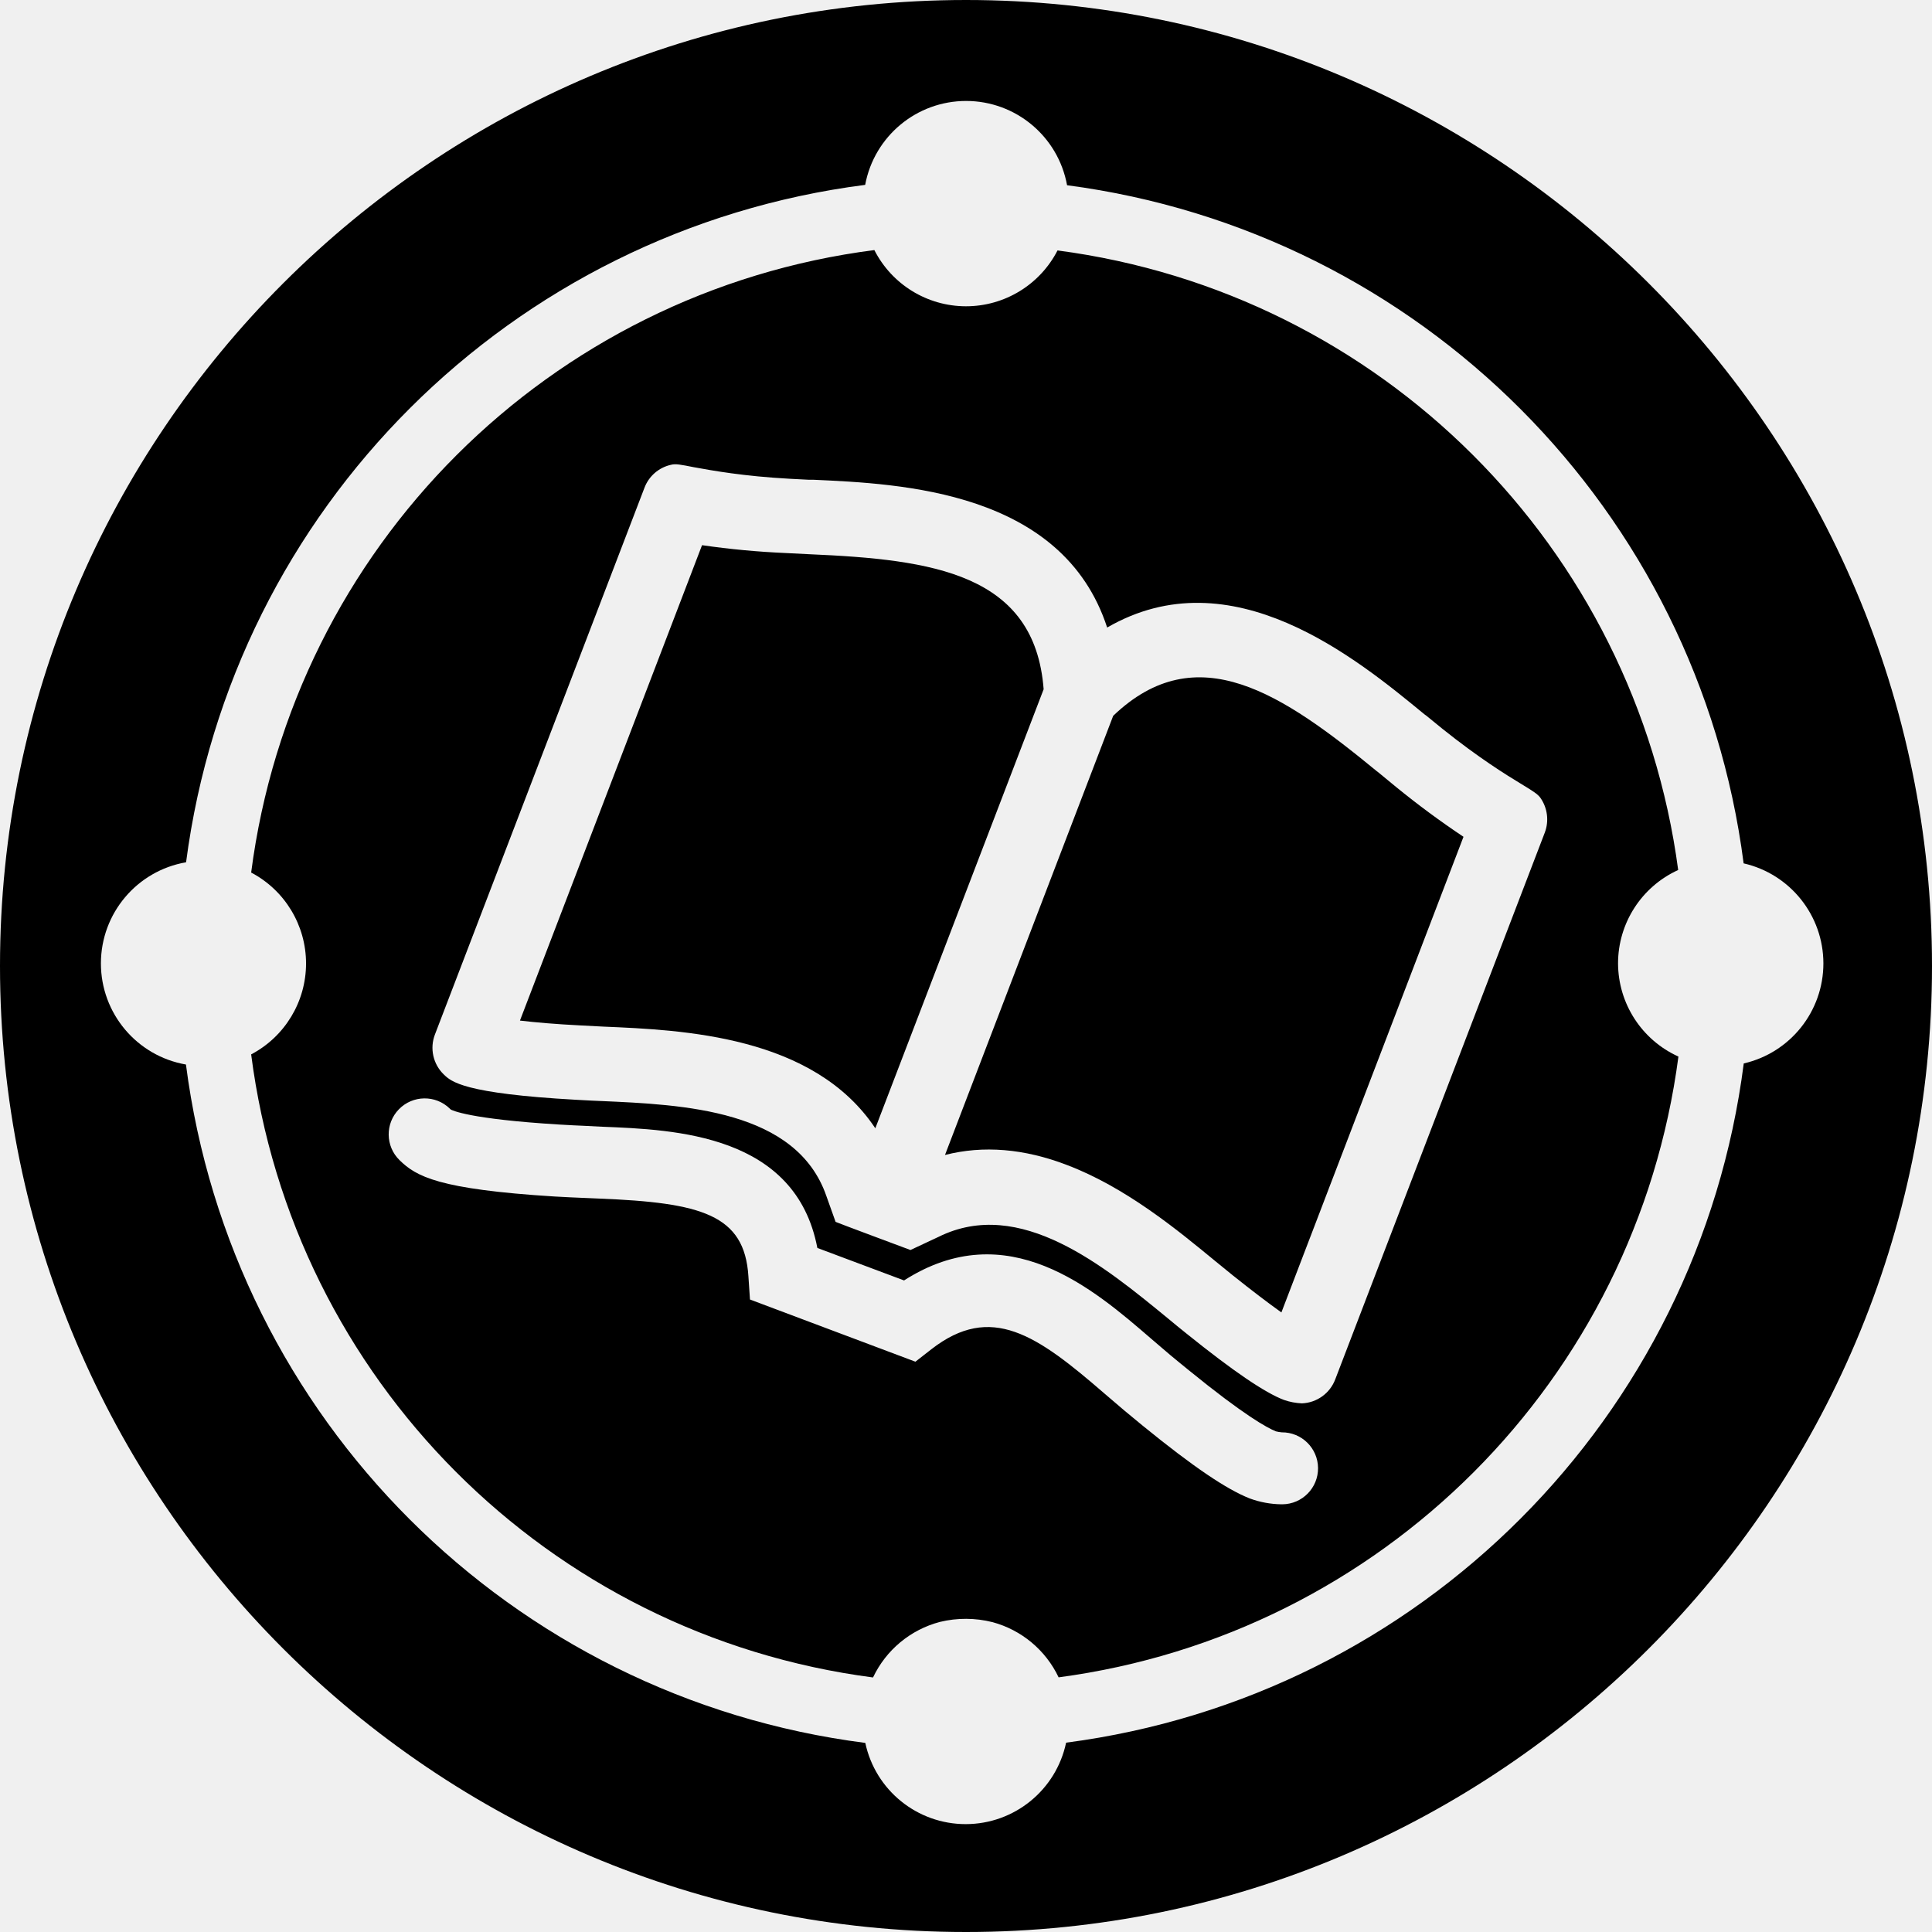
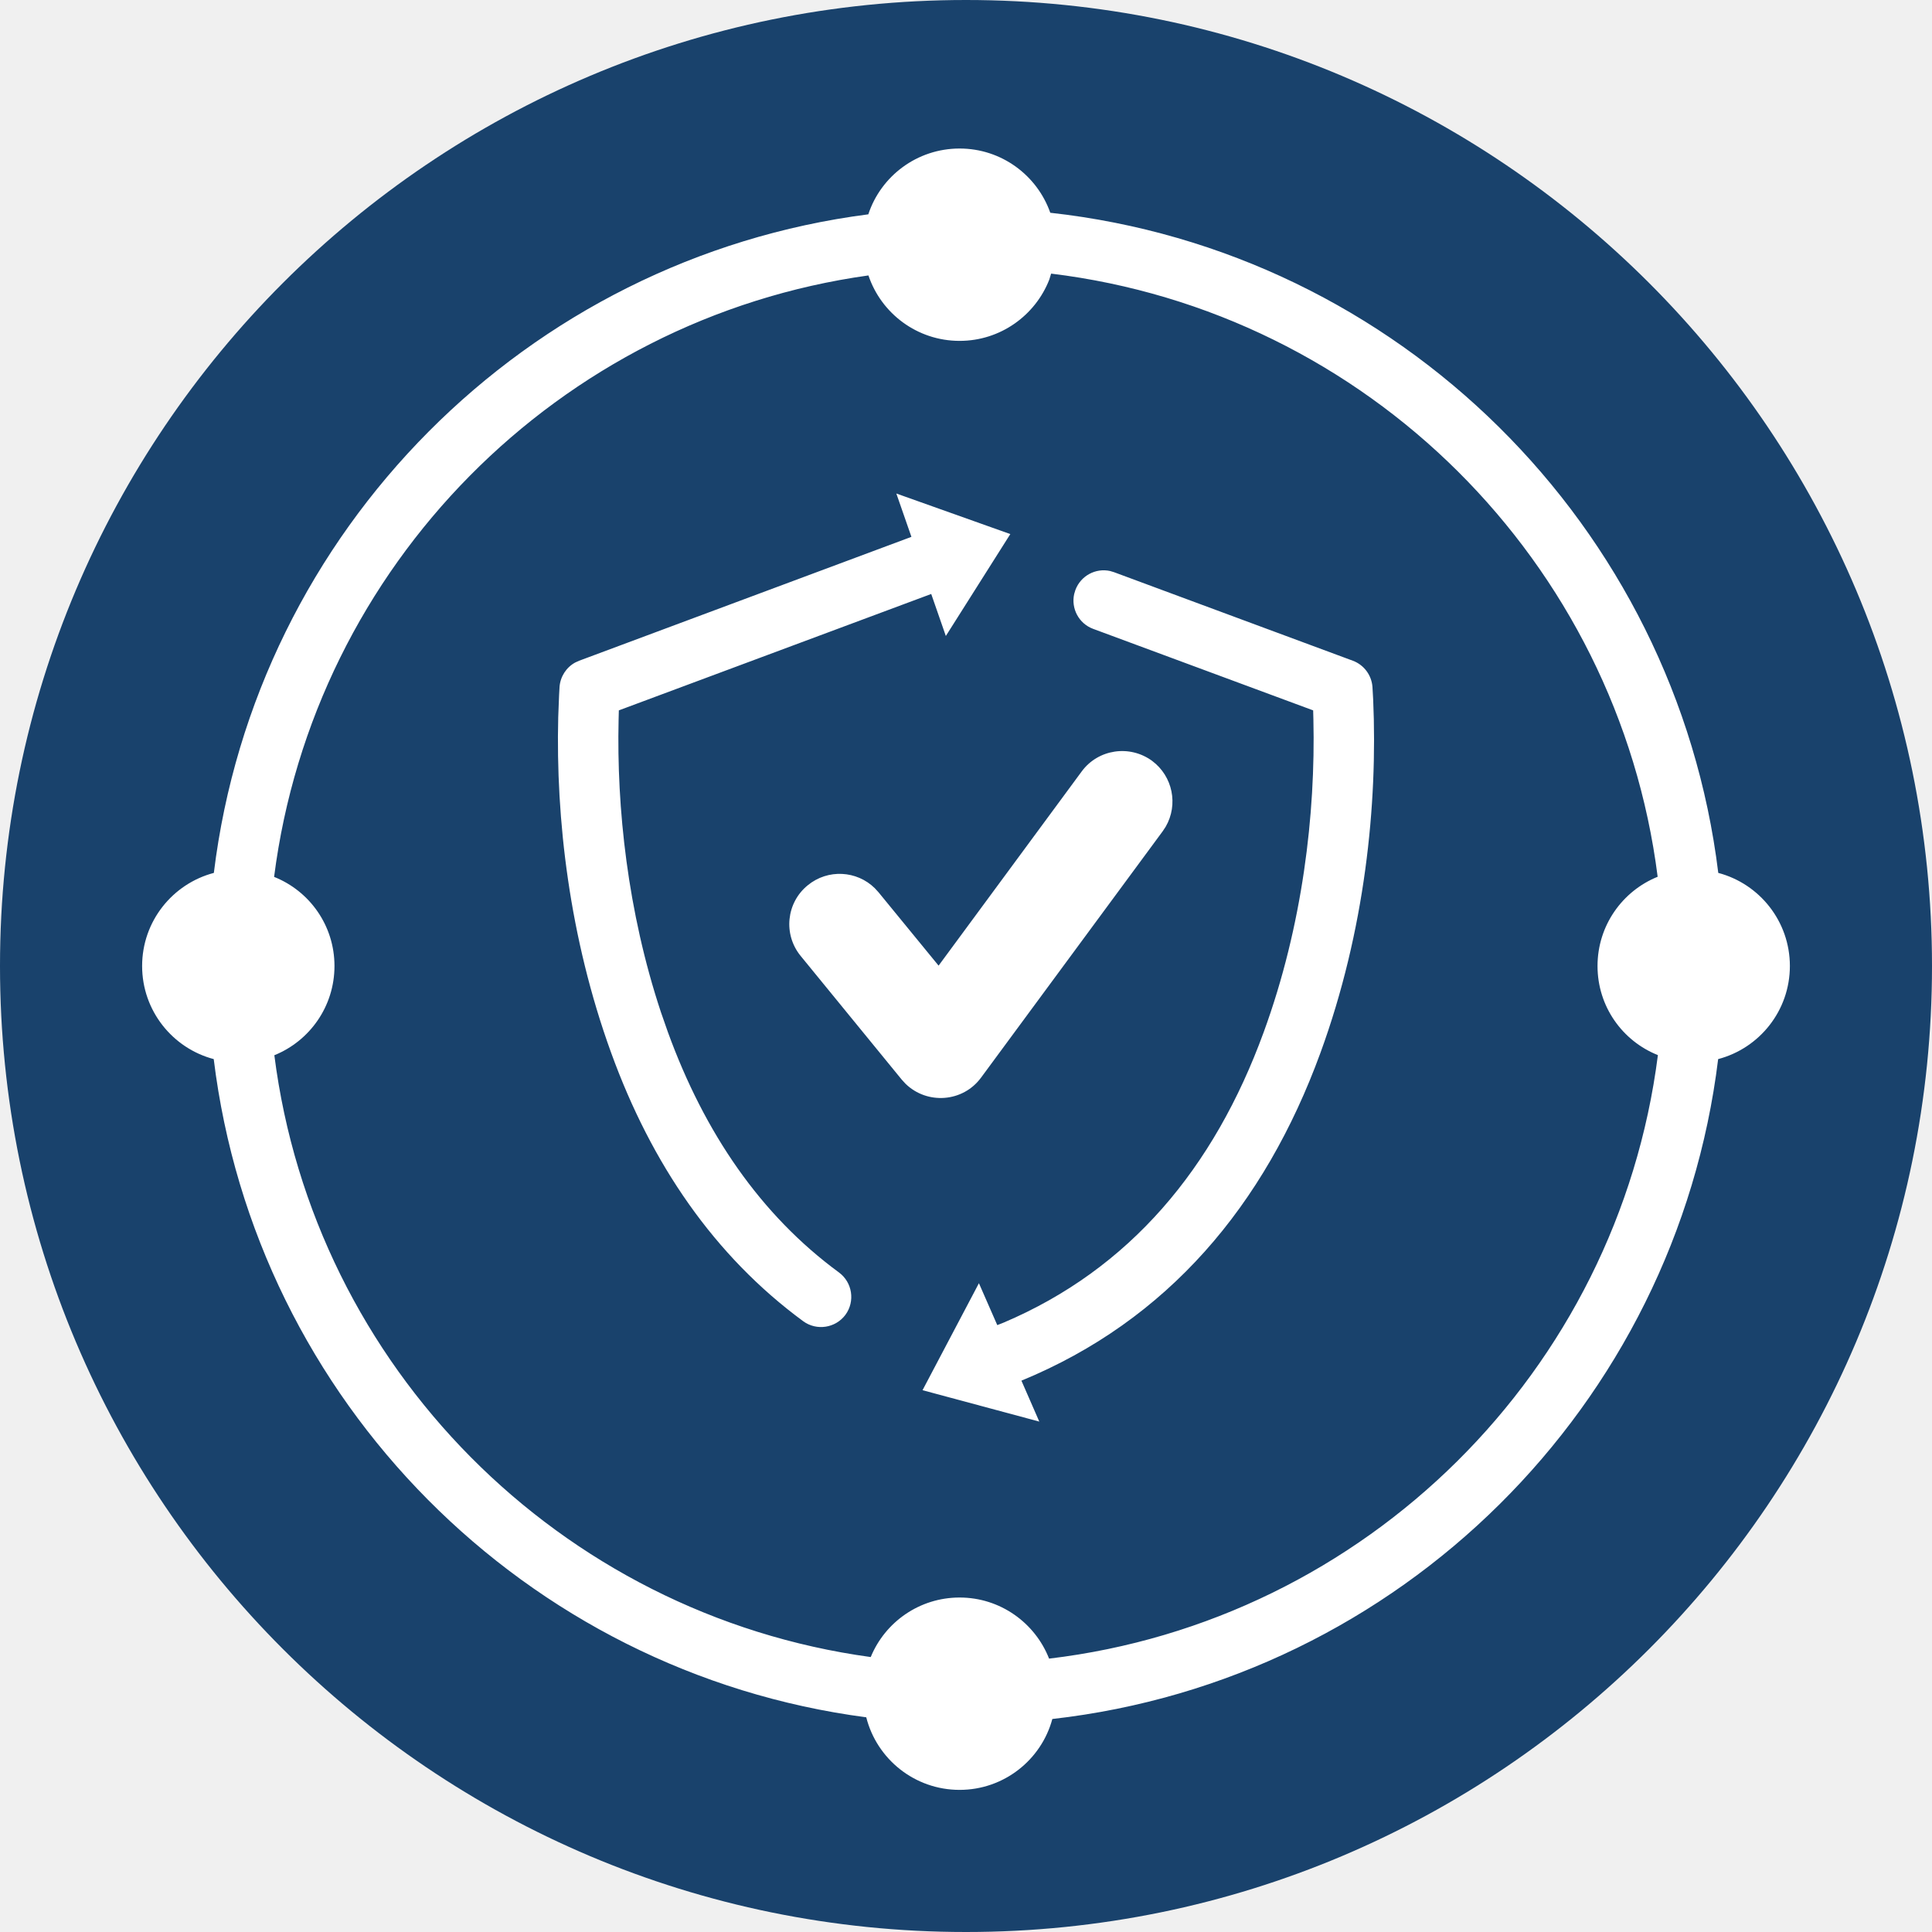
<svg xmlns="http://www.w3.org/2000/svg" viewBox="0 0 16 16">
-   <g fill-rule="evenodd">
-     <path d="M6.706 4.59l-.02-.001a30.435 30.435 0 0 1-.179-.009 6.925 6.925 0 0 1-.693-.065L4.306 8.452c.136.016.303.03.5.04l.192.01c.662.028 1.74.075 2.251.842l1.394-3.636c-.073-.959-.92-1.074-1.937-1.118m4.7 1.8c-.785-.645-1.493-1.126-2.187-.462L7.826 9.565c.317-.081.656-.053 1.01.083.487.185.914.537 1.226.794l.15.122c.154.123.288.225.4.305L12.12 6.93a7.245 7.245 0 0 1-.56-.414l-.153-.126" />
-     <path d="M14.441 8.807a6.506 6.506 0 0 1-5.612 5.625.85.85 0 0 1-1.663.002A6.505 6.505 0 0 1 1.54 8.816a.85.85 0 0 1 .001-1.675 6.506 6.506 0 0 1 5.624-5.61.85.85 0 0 1 1.672.003A6.505 6.505 0 0 1 14.44 7.15a.85.85 0 0 1 .001 1.657M8.001 0C3.587 0 0 3.589 0 8c0 4.41 3.587 8 8 8 4.41 0 8-3.59 8-8 0-4.411-3.59-8-8-8" />
-     <path d="M12.793 6.896l-1.735 4.527a.308.308 0 0 1-.276.199.521.521 0 0 1-.148-.028c-.159-.06-.423-.24-.808-.55a8.766 8.766 0 0 1-.153-.125c-.528-.433-1.226-1.01-1.9-.676l-.233.109s-.62-.231-.62-.233l-.076-.213c-.247-.717-1.185-.758-1.872-.788 0 0-.143-.006-.2-.01-.933-.052-1.035-.15-1.097-.21a.307.307 0 0 1-.073-.331L5.337 4.04a.305.305 0 0 1 .221-.191c.037-.01.081-.001.187.02.154.028.412.075.796.096l.154.008h.038c.73.033 2.067.092 2.436 1.224 1.03-.596 2.064.255 2.628.719l.014.01.135.11c.3.24.524.379.658.46.092.056.13.08.152.11a.31.31 0 0 1 .037.29m-2.173 5.562h-.009a.79.79 0 0 1-.26-.048c-.193-.076-.466-.26-.885-.601l-.155-.128-.165-.141c-.56-.485-.938-.751-1.433-.366l-.132.103-1.37-.515-.013-.192c-.032-.512-.39-.61-1.237-.644a8.282 8.282 0 0 1-.164-.007s-.145-.006-.203-.01c-.966-.06-1.148-.167-1.285-.301a.298.298 0 0 1 .416-.427l.007.007c.01.006.146.079.9.125.055.004.194.01.195.01l.158.008c.61.024 1.604.064 1.784 1.004l.718.269c.854-.547 1.568.069 2.048.484l.158.135c.053.043.102.085.15.123.463.377.653.48.724.508a.282.282 0 0 0 .048.008.298.298 0 0 1 .005.596m2.78-4.48a.85.85 0 0 1 .498-.773 5.97 5.97 0 0 0-5.14-5.131.852.852 0 0 1-1.517-.003A5.97 5.97 0 0 0 2.08 7.226a.851.851 0 0 1 0 1.506 5.97 5.97 0 0 0 5.15 5.16.853.853 0 0 1 .554-.46.908.908 0 0 1 .436.002.852.852 0 0 1 .547.457A5.971 5.971 0 0 0 13.9 8.75a.85.85 0 0 1-.5-.772" />
-     <path fill-rule="nonzero" d="M44.896 14.637a.957.957 0 0 0-.614-.512s-.21-.067-.488-.002a.952.952 0 0 0-.622.517 6.695 6.695 0 0 1-5.775-5.788.953.953 0 0 0 .001-1.688 6.694 6.694 0 0 1 5.79-5.781.952.952 0 0 0 1.7.003 6.697 6.697 0 0 1 5.763 5.755.95.95 0 0 0 .001 1.734 6.695 6.695 0 0 1-5.756 5.762m6.363-7.56A7.295 7.295 0 0 0 44.975.783.953.953 0 0 0 43.101.78a7.294 7.294 0 0 0-6.307 6.29.95.95 0 0 0-.794.939c0 .472.343.862.793.94a7.294 7.294 0 0 0 6.31 6.298.952.952 0 0 0 1.864-.002 7.294 7.294 0 0 0 6.293-6.307.954.954 0 0 0 0-1.86" />
+   <g>
+     <circle class="ti-background" cx="8" cy="8" r="8" fill="#19426C" />
+     <path class="ti-foreground" fill="#FFF" fill-rule="nonzero" d="M7.947,1.23 C8.294,1.23 8.589,1.452 8.698,1.762 C11.582,2.08 13.878,4.354 14.23,7.229 C14.571,7.319 14.823,7.63 14.823,8 C14.823,8.37 14.571,8.681 14.229,8.771 C13.878,11.64 11.592,13.91 8.715,14.236 C8.624,14.574 8.314,14.823 7.947,14.823 C7.574,14.823 7.261,14.567 7.174,14.222 C4.35,13.851 2.117,11.603 1.77,8.771 C1.429,8.681 1.177,8.37 1.177,8 C1.177,7.63 1.429,7.319 1.771,7.229 C2.118,4.392 4.359,2.14 7.191,1.775 C7.295,1.459 7.594,1.23 7.947,1.23 Z M8.705,2.266 L8.69,2.315 C8.574,2.612 8.285,2.823 7.947,2.823 C7.596,2.823 7.298,2.596 7.192,2.281 C4.625,2.639 2.599,4.685 2.27,7.262 C2.564,7.379 2.77,7.665 2.77,8 C2.77,8.335 2.564,8.621 2.272,8.739 C2.6,11.321 4.635,13.371 7.211,13.723 C7.33,13.433 7.615,13.23 7.947,13.23 C8.284,13.23 8.572,13.44 8.688,13.736 C11.312,13.424 13.396,11.355 13.73,8.738 C13.436,8.621 13.23,8.335 13.23,8 C13.23,7.665 13.436,7.379 13.728,7.261 C13.397,4.651 11.321,2.584 8.705,2.266 Z M9.194,4.729 L9.227,4.739 L11.204,5.472 C11.295,5.506 11.358,5.59 11.366,5.687 L11.372,5.793 C11.41,6.659 11.305,7.707 10.935,8.72 C10.473,9.984 9.669,10.936 8.459,11.434 L8.607,11.773 L7.64,11.513 L8.107,10.627 L8.259,10.974 L8.31,10.954 C9.356,10.51 10.054,9.675 10.465,8.549 C10.789,7.663 10.895,6.737 10.877,5.959 L10.875,5.883 L9.053,5.208 C8.934,5.164 8.869,5.039 8.896,4.919 L8.906,4.886 C8.95,4.768 9.074,4.702 9.194,4.729 Z M7.423,4.087 L8.367,4.423 L7.833,5.267 L7.712,4.919 L5.125,5.883 L5.123,5.96 C5.106,6.689 5.197,7.548 5.473,8.381 L5.531,8.547 C5.834,9.381 6.298,10.061 6.948,10.538 C7.059,10.62 7.083,10.777 7.002,10.888 C6.92,10.999 6.763,11.023 6.652,10.942 C5.915,10.4 5.395,9.639 5.061,8.718 C4.714,7.762 4.602,6.776 4.623,5.94 L4.63,5.759 L4.634,5.687 C4.641,5.602 4.69,5.527 4.763,5.487 L4.796,5.472 L7.548,4.446 L7.423,4.087 Z M9.541,6.301 C9.713,6.429 9.759,6.664 9.654,6.846 L9.629,6.884 L8.125,8.924 C7.974,9.13 7.677,9.149 7.499,8.975 L7.467,8.94 L6.631,7.917 C6.485,7.739 6.511,7.476 6.69,7.331 C6.856,7.195 7.096,7.209 7.245,7.356 L7.276,7.39 L7.773,7.997 L8.958,6.389 C9.094,6.204 9.355,6.165 9.541,6.301 Z" />
  </g>
</svg>
